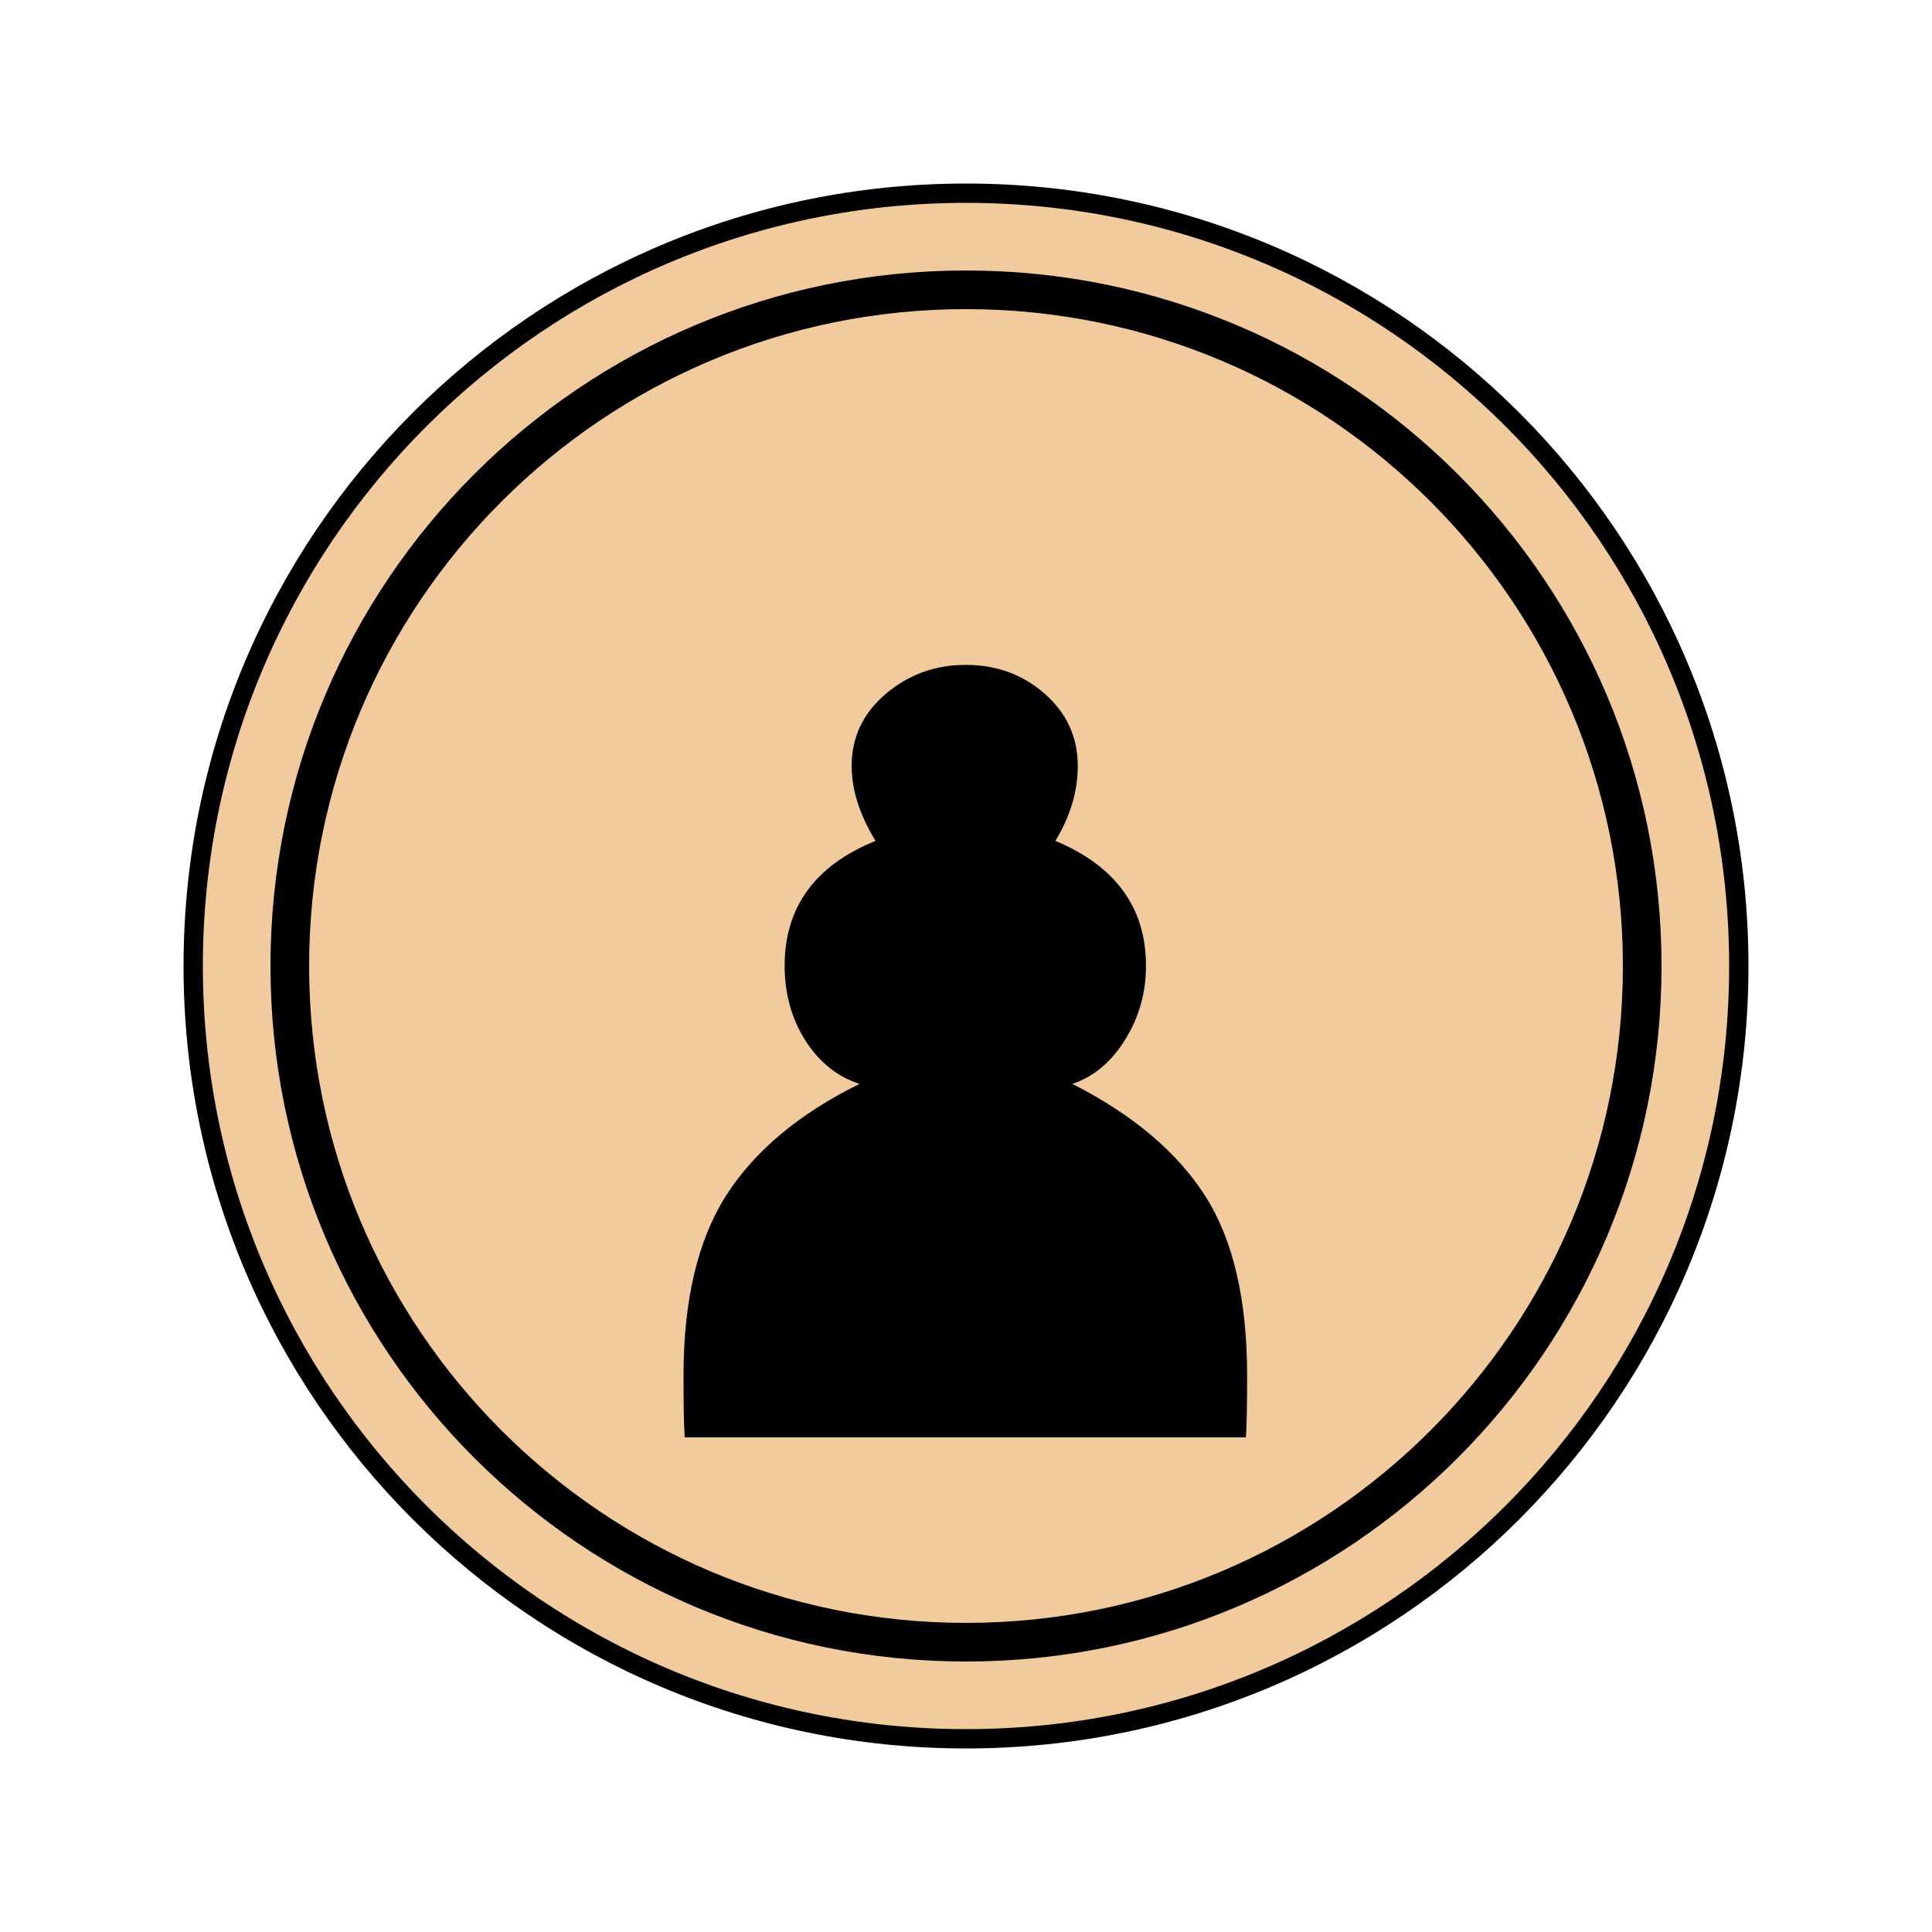
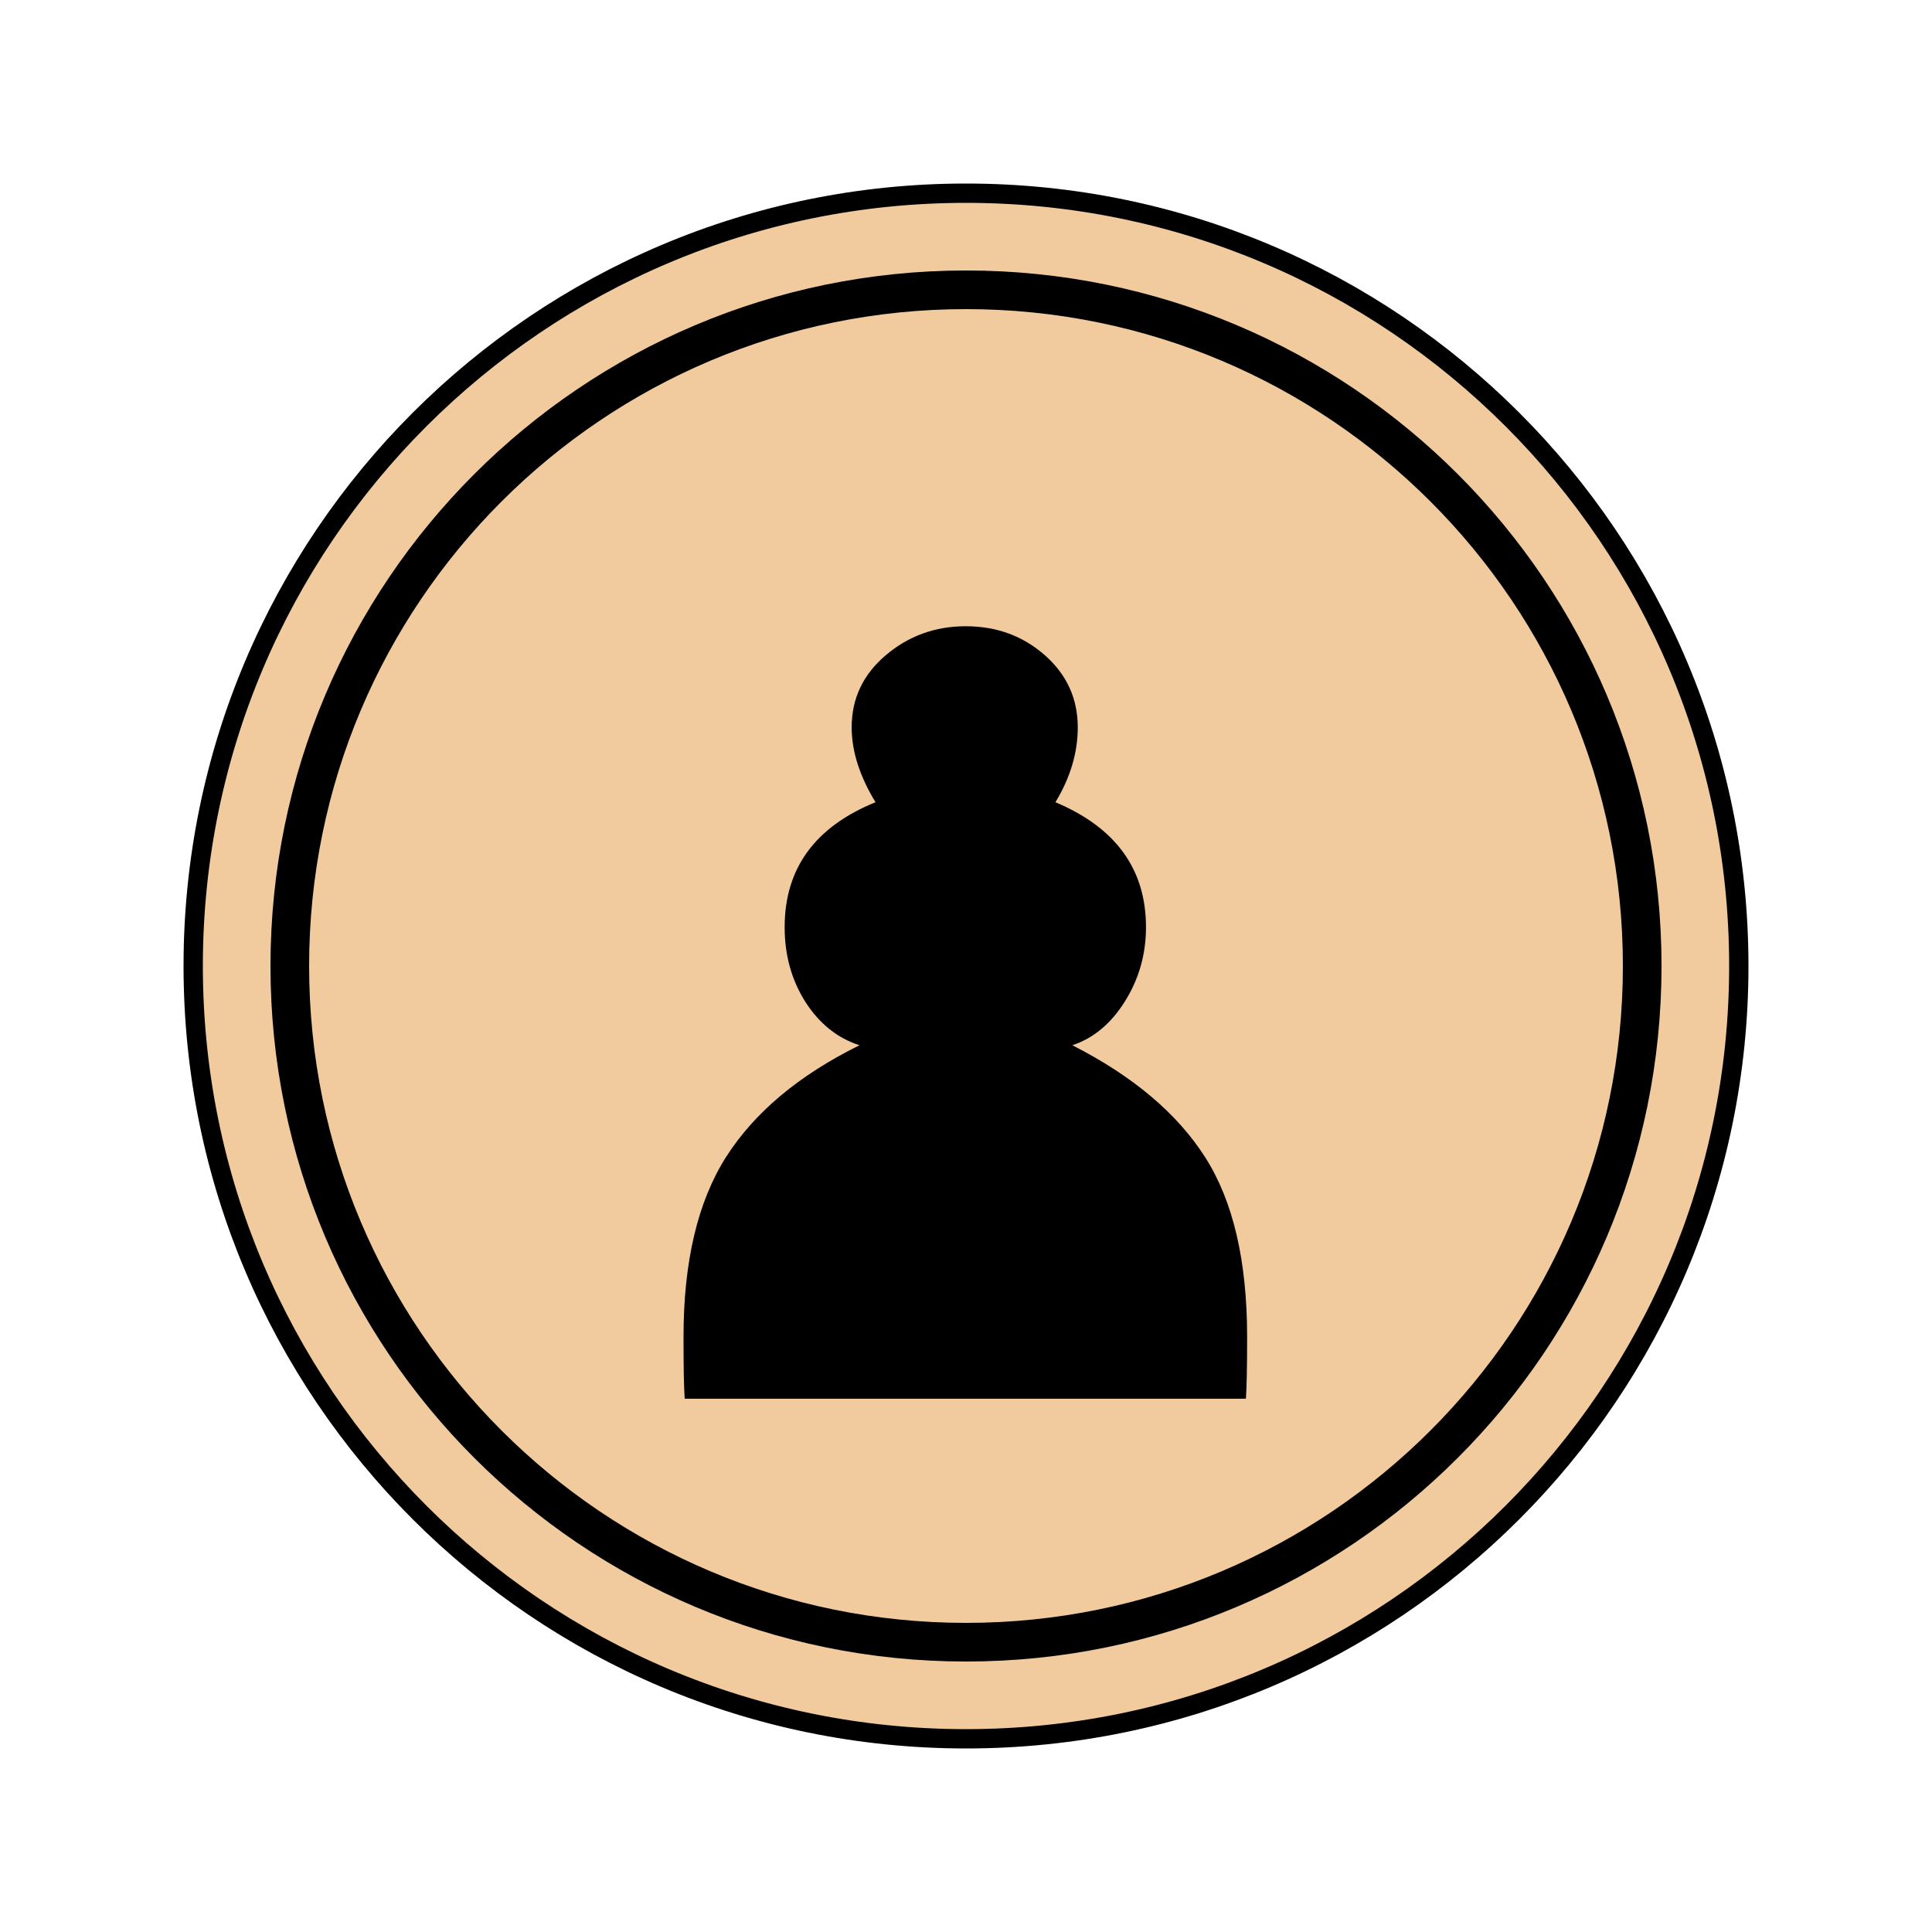
<svg viewBox="0 0 100 100">
  <circle cx="50" cy="50" r="40" fill="#f1cb9d" stroke="#000000" stroke-width="1" />
  <circle cx="50" cy="50" r="35" fill="#f1cb9d" stroke="#000000" stroke-width="2" />
-   <text x="50" y="54" font-size="68" fill="#000000" text-anchor="middle" dominant-baseline="central">♟</text>
+   <text x="50" y="52" font-size="68" fill="#000000" text-anchor="middle" dominant-baseline="central">♟</text>
</svg>
